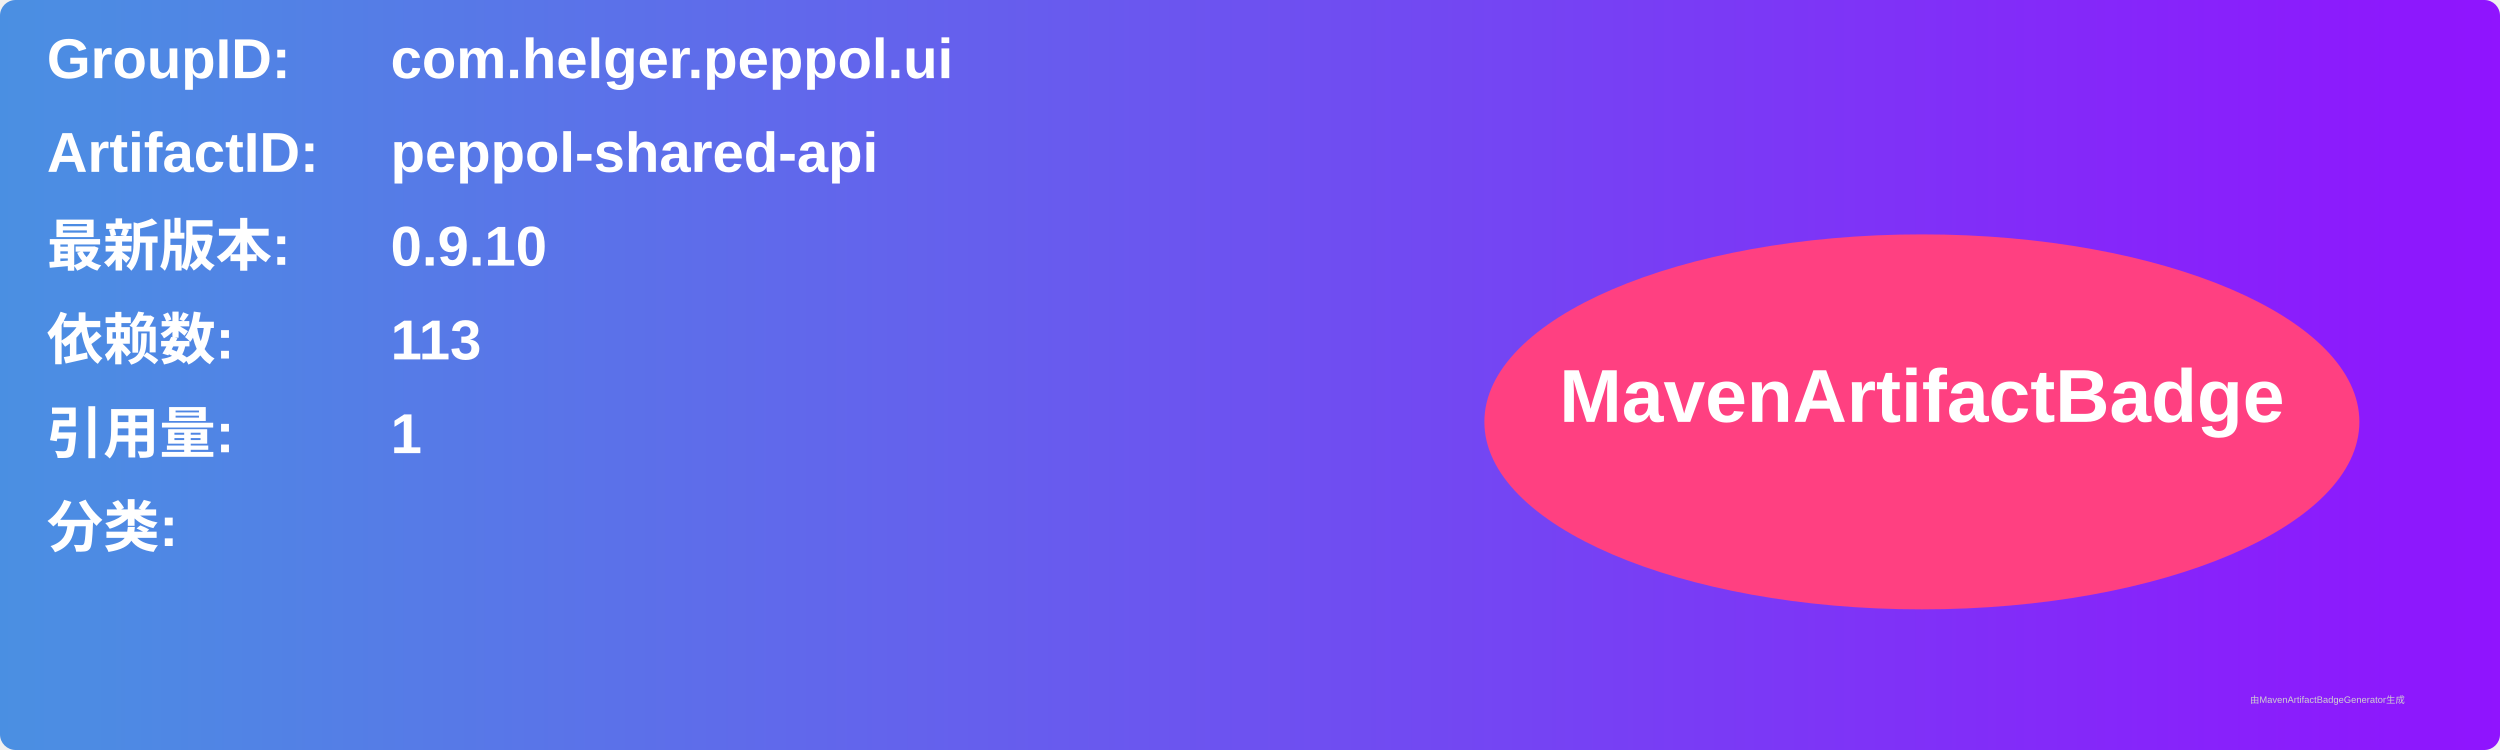
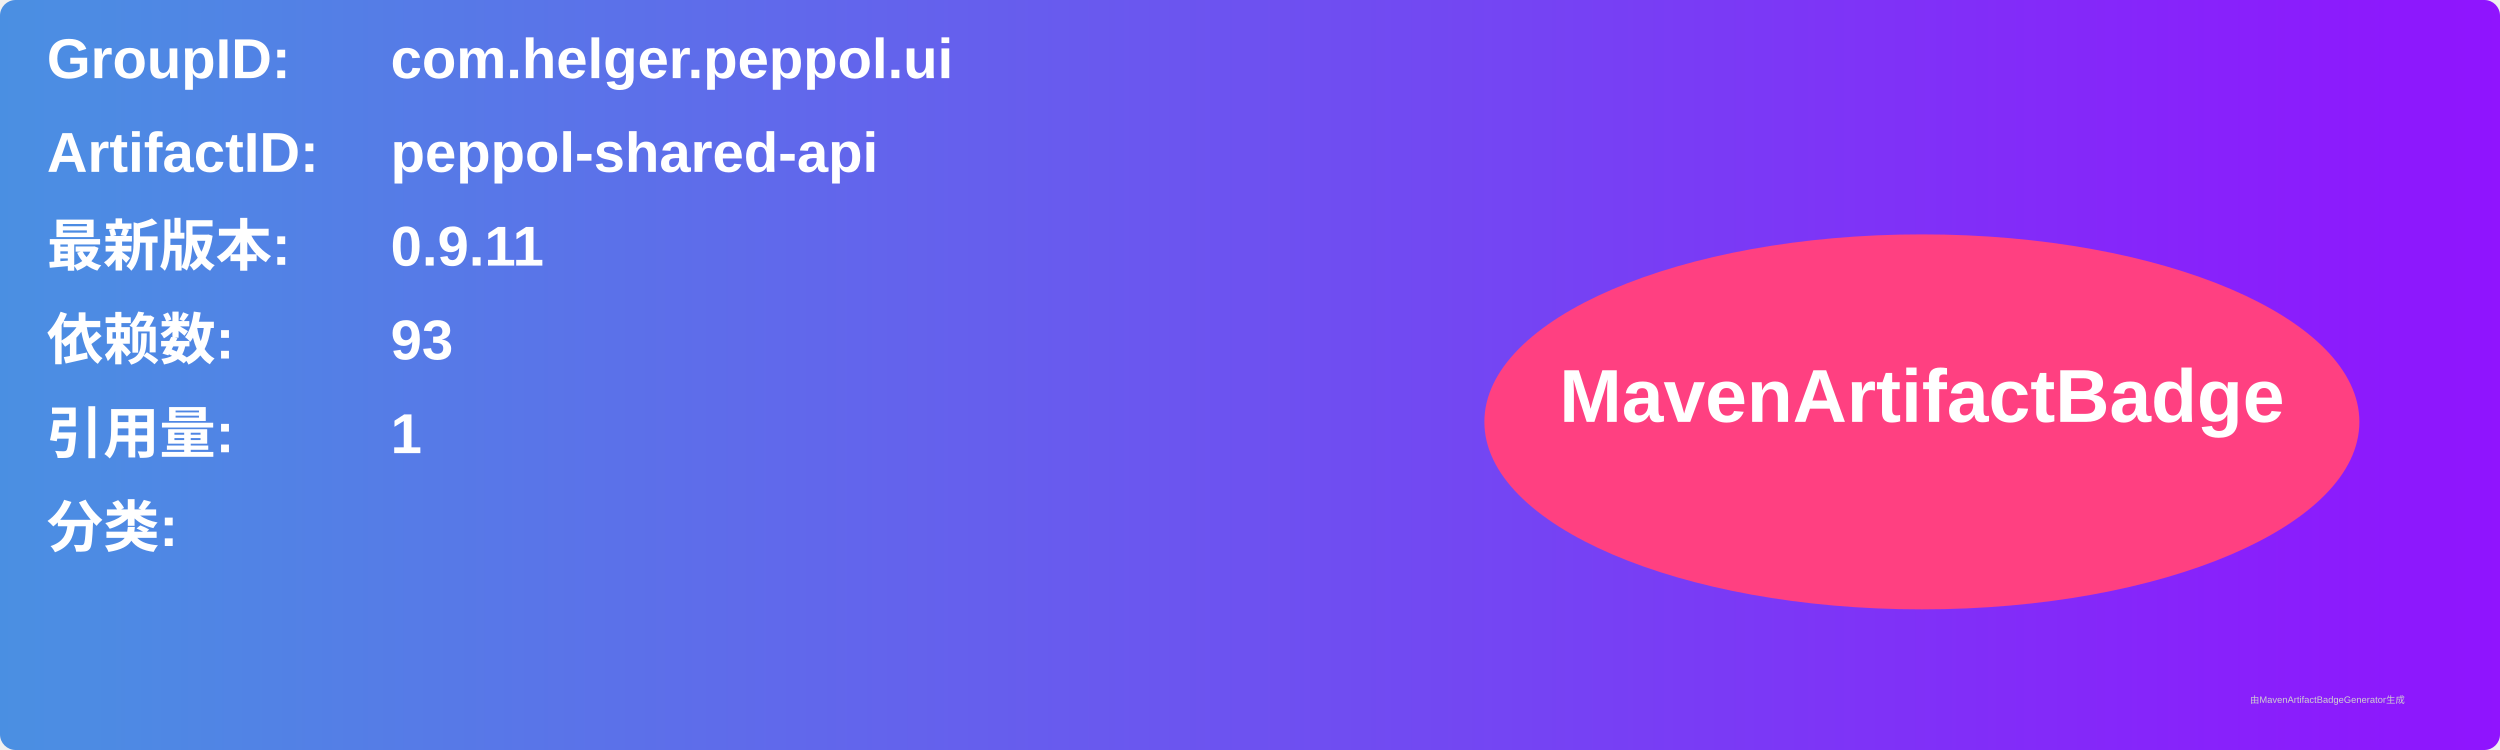
<svg xmlns="http://www.w3.org/2000/svg" width="800" height="240" viewBox="0 0 800 240">
  <linearGradient id="grad" x1="0%" y1="0%" x2="100%" y2="0%">
    <stop offset="0%" stop-color="#4a90e2" />
    <stop offset="100%" stop-color="#9013fe" />
  </linearGradient>
  <rect width="100%" height="100%" rx="5" ry="5" fill="url(#grad)" />
  <g transform="translate(15, 15)">
    <text x="0" y="10" font-family="Arial" font-size="18" fill="white" font-weight="bold" width="260">GroupID:</text>
    <text x="110" y="10" font-family="Arial" font-size="18" fill="white" font-weight="bold" width="460">com.helger.peppol.ui</text>
    <text x="0" y="40" font-family="Arial" font-size="18" fill="white" font-weight="bold" width="260">ArtifactID:</text>
    <text x="110" y="40" font-family="Arial" font-size="18" fill="white" font-weight="bold" width="460">peppol-shared-api</text>
    <text x="0" y="70" font-family="Arial" font-size="18" fill="white" font-weight="bold">最新版本:</text>
    <text x="110" y="70" font-family="Arial" font-size="18" fill="white" font-weight="bold">
-       <tspan font-weight="bold">0.9.10</tspan>
+       <tspan font-weight="bold">0.9.11</tspan>
    </text>
    <text x="0" y="100" font-family="Arial" font-size="18" fill="white" font-weight="bold">依赖数: </text>
    <text x="110" y="100" font-family="Arial" font-size="18" fill="white">
-       <tspan font-weight="bold">113</tspan>
+       <tspan font-weight="bold">93</tspan>
    </text>
    <text x="0" y="130" font-family="Arial" font-size="18" fill="white" font-weight="bold">引用量: </text>
    <text x="110" y="130" font-family="Arial" font-size="18" fill="white">
      <tspan font-weight="bold">1</tspan>
    </text>
    <text x="0" y="160" font-family="Arial" font-size="18" fill="white" font-weight="bold">分类:</text>
    <text x="10" y="190" font-family="Arial" font-size="10" fill="white">
      <tspan font-weight="bold" />
    </text>
    <ellipse cx="600" cy="120" rx="140" ry="60" fill="#ff4081" />
    <text x="600" y="120" text-anchor="middle" font-family="Arial" font-size="24" fill="white" font-weight="bold">MavenArtifactBadge</text>
  </g>
  <text x="720" y="225" font-family="Arial" font-size="3" fill="#d0d0d0">由MavenArtifactBadgeGenerator生成</text>
</svg>
